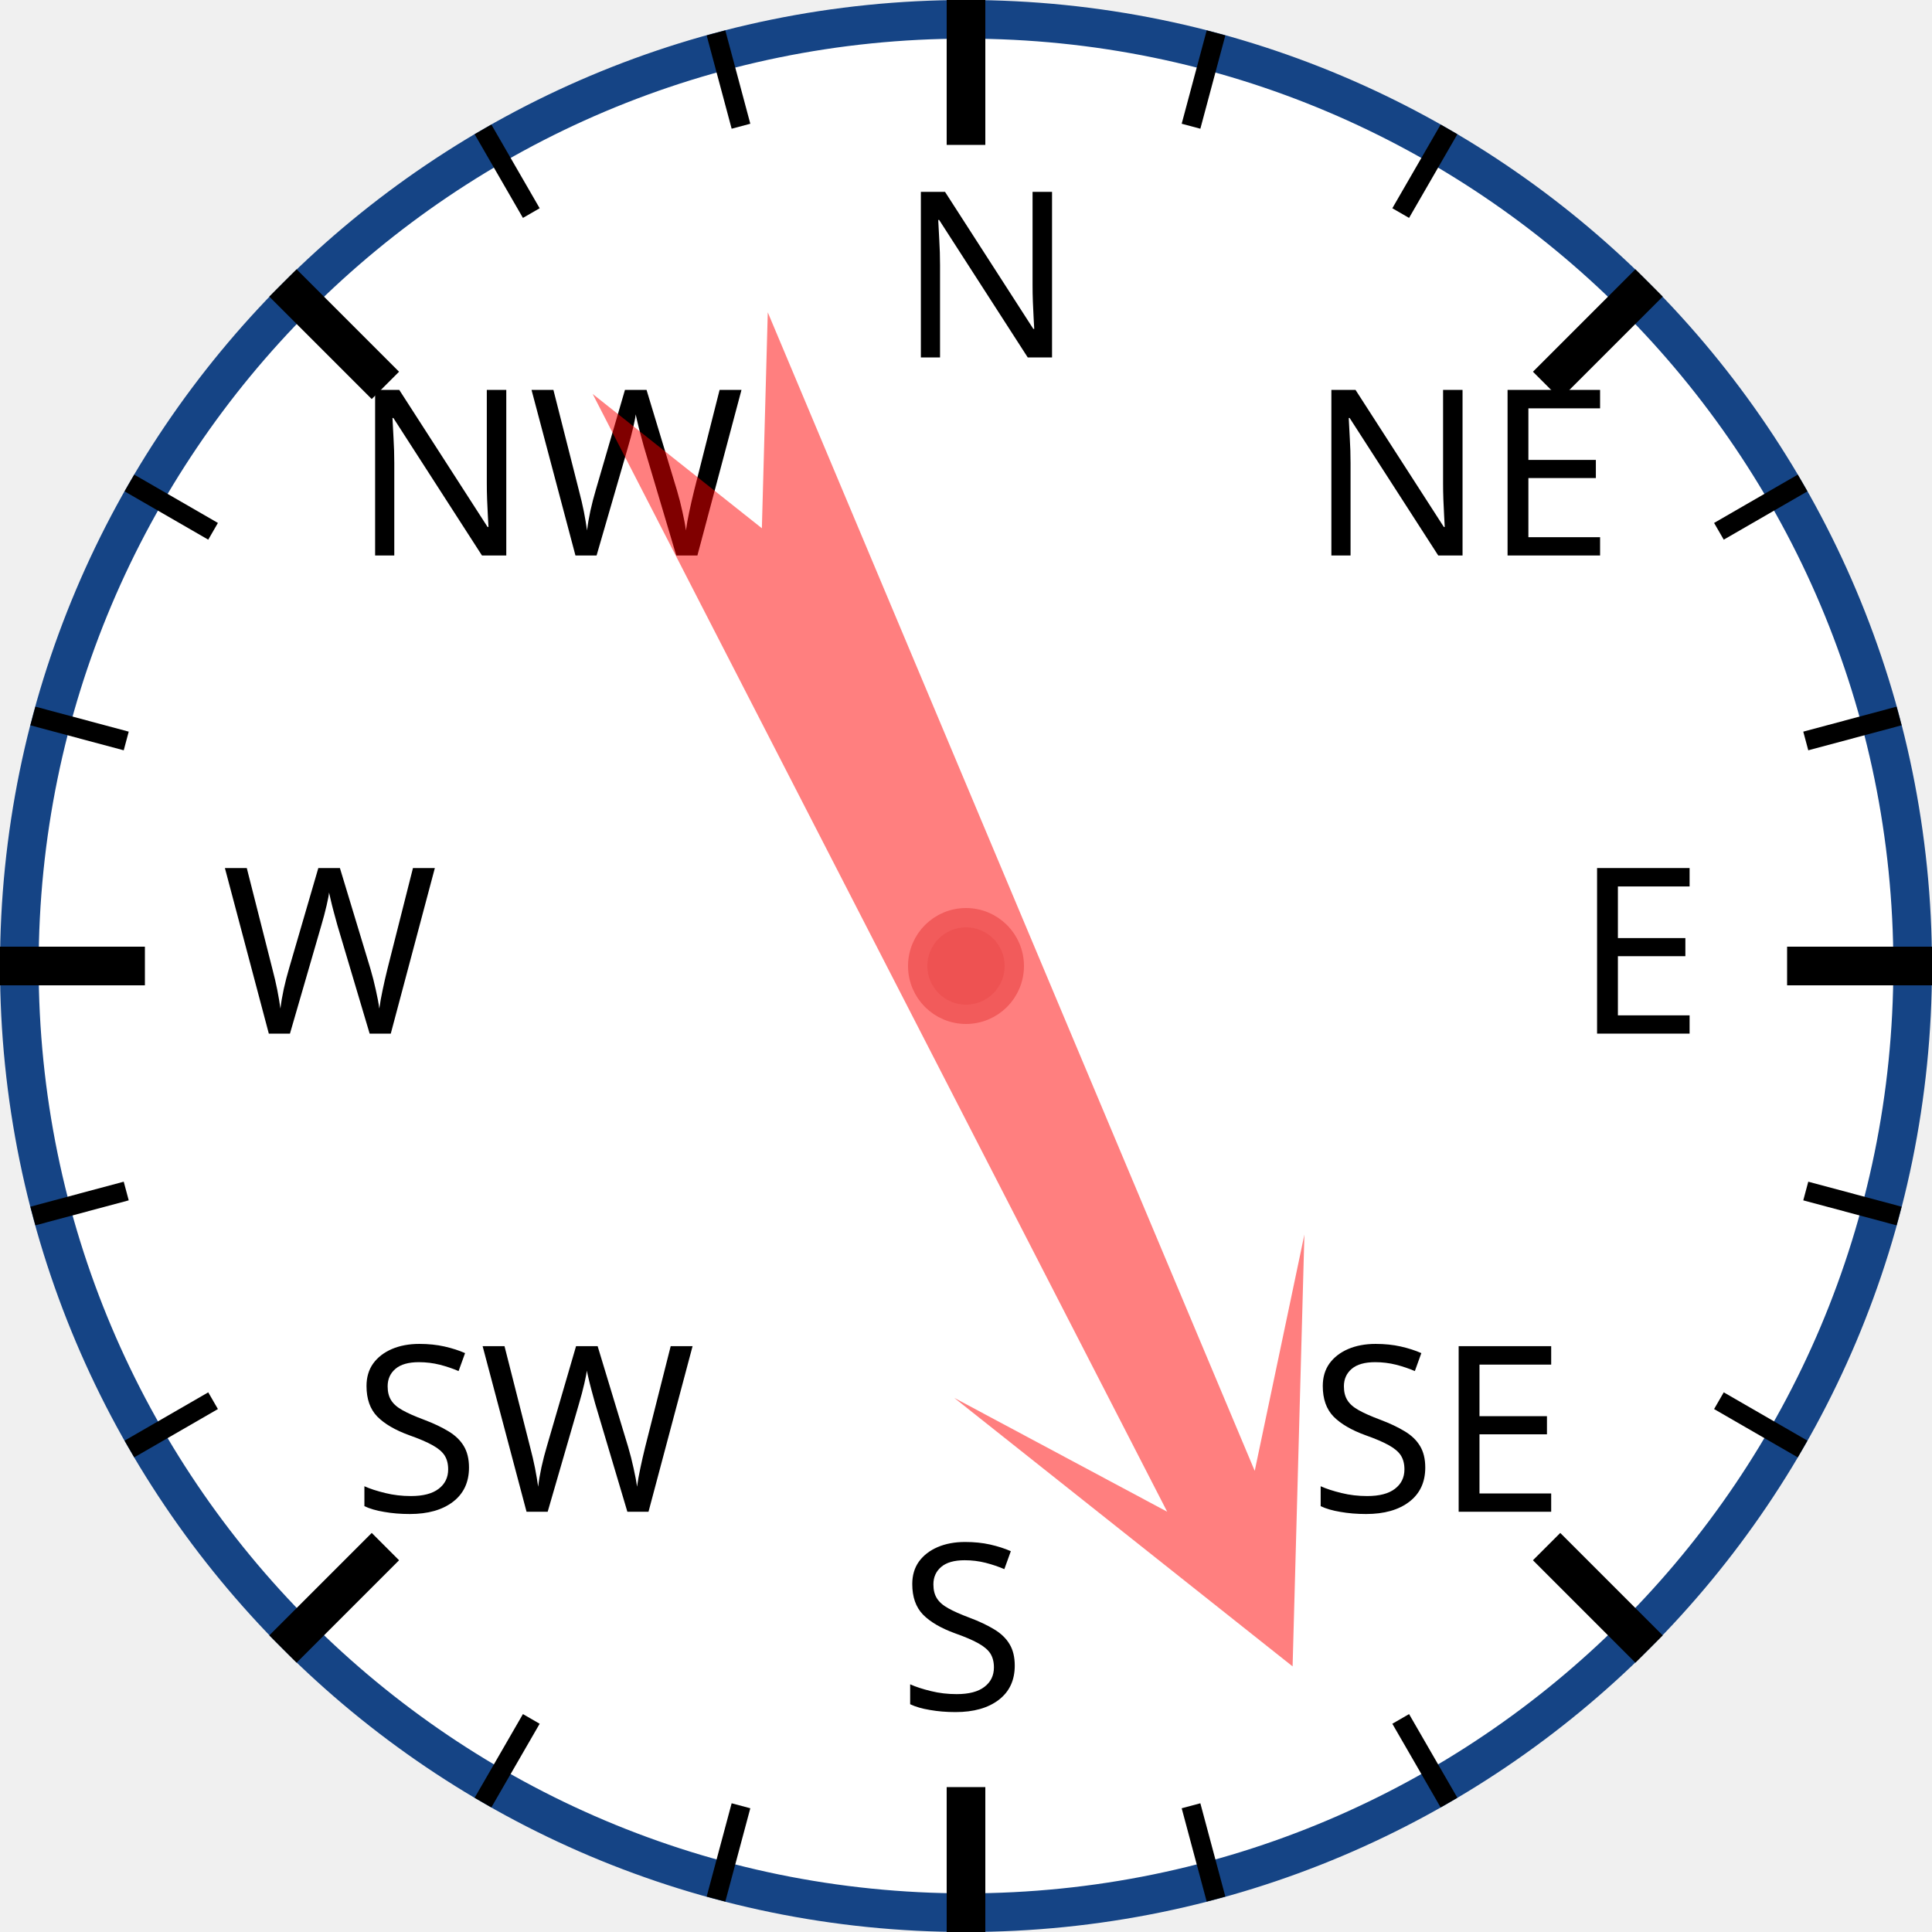
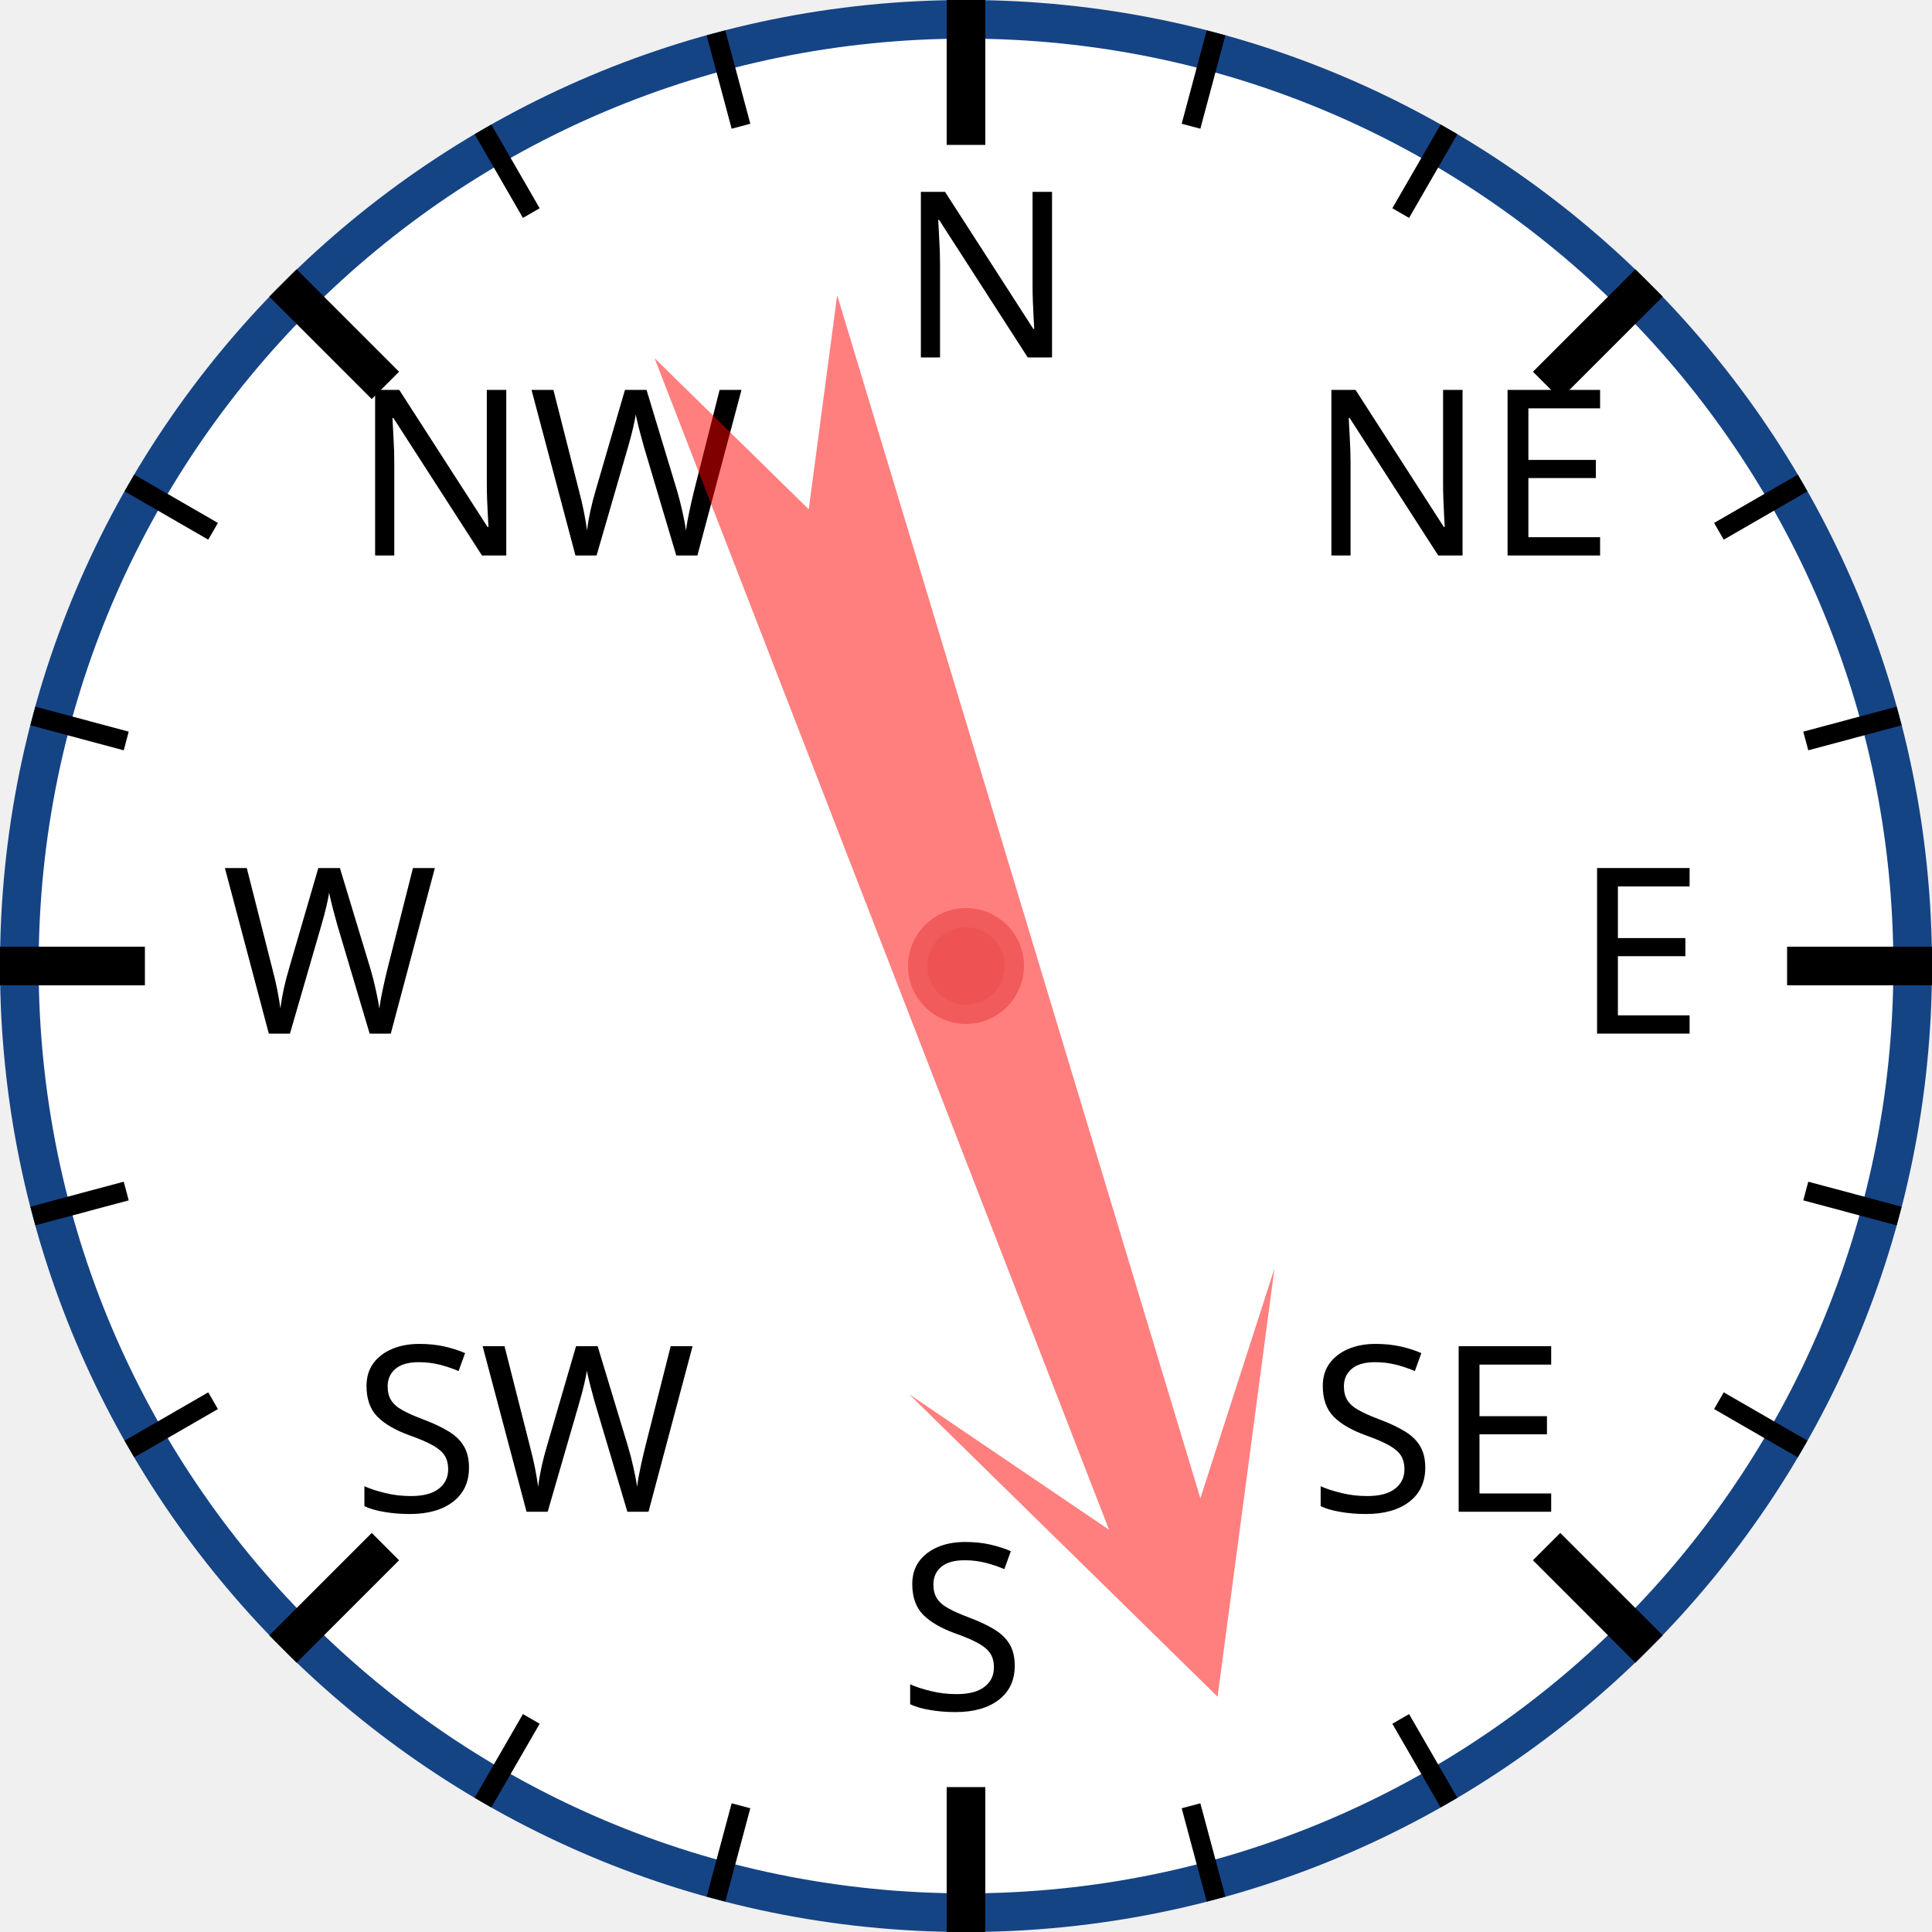
<svg xmlns="http://www.w3.org/2000/svg" width="120px" height="120px" viewBox="0 0 200 200">
  <circle cx="100" cy="100" r="98" style="fill: white; stroke: #154485; stroke-width: 4;" />
  <text x="93.0" y="37.0" style="font-family: sans-serif; font-size: 18pt;">N</text>
  <line x1="100.0" y1="0.0" x2="100.0" y2="15.0" style="stroke: black; stroke-width: 4;" />
  <line x1="74.118" y1="3.407" x2="76.706" y2="13.067" style="stroke: black; stroke-width: 2;" />
  <line x1="50" y1="13.397" x2="55" y2="22.058" style="stroke: black; stroke-width: 2;" />
  <text x="36.503" y="57.503" style="font-family: sans-serif; font-size: 18pt;">NW</text>
  <line x1="29.289" y1="29.289" x2="39.896" y2="39.896" style="stroke: black; stroke-width: 4;" />
  <line x1="13.397" y1="50" x2="22.058" y2="55" style="stroke: black; stroke-width: 2;" />
  <line x1="3.407" y1="74.118" x2="13.067" y2="76.706" style="stroke: black; stroke-width: 2;" />
  <text x="23.0" y="107.0" style="font-family: sans-serif; font-size: 18pt;">W</text>
  <line x1="0.0" y1="100.0" x2="15.0" y2="100.0" style="stroke: black; stroke-width: 4;" />
  <line x1="3.407" y1="125.882" x2="13.067" y2="123.294" style="stroke: black; stroke-width: 2;" />
  <line x1="13.397" y1="150" x2="22.058" y2="145" style="stroke: black; stroke-width: 2;" />
  <text x="36.503" y="156.497" style="font-family: sans-serif; font-size: 18pt;">SW</text>
  <line x1="29.289" y1="170.711" x2="39.896" y2="160.104" style="stroke: black; stroke-width: 4;" />
  <line x1="50" y1="186.603" x2="55" y2="177.942" style="stroke: black; stroke-width: 2;" />
  <line x1="74.118" y1="196.593" x2="76.706" y2="186.933" style="stroke: black; stroke-width: 2;" />
  <text x="93" y="177.0" style="font-family: sans-serif; font-size: 18pt;">S</text>
  <line x1="100" y1="200.0" x2="100" y2="185.0" style="stroke: black; stroke-width: 4;" />
  <line x1="125.882" y1="196.593" x2="123.294" y2="186.933" style="stroke: black; stroke-width: 2;" />
  <line x1="150.0" y1="186.603" x2="145.0" y2="177.942" style="stroke: black; stroke-width: 2;" />
  <text x="135.497" y="156.497" style="font-family: sans-serif; font-size: 18pt;">SE</text>
  <line x1="170.711" y1="170.711" x2="160.104" y2="160.104" style="stroke: black; stroke-width: 4;" />
  <line x1="186.603" y1="150" x2="177.942" y2="145" style="stroke: black; stroke-width: 2;" />
  <line x1="196.593" y1="125.882" x2="186.933" y2="123.294" style="stroke: black; stroke-width: 2;" />
  <text x="163.0" y="107" style="font-family: sans-serif; font-size: 18pt;">E</text>
  <line x1="200.0" y1="100" x2="185.0" y2="100" style="stroke: black; stroke-width: 4;" />
  <line x1="196.593" y1="74.118" x2="186.933" y2="76.706" style="stroke: black; stroke-width: 2;" />
  <line x1="186.603" y1="50" x2="177.942" y2="55" style="stroke: black; stroke-width: 2;" />
  <text x="135.497" y="57.503" style="font-family: sans-serif; font-size: 18pt;">NE</text>
  <line x1="170.711" y1="29.289" x2="160.104" y2="39.896" style="stroke: black; stroke-width: 4;" />
  <line x1="150" y1="13.397" x2="145" y2="22.058" style="stroke: black; stroke-width: 2;" />
  <line x1="125.882" y1="3.407" x2="123.294" y2="13.067" style="stroke: black; stroke-width: 2;" />
-   <polygon points="100 20 120 60 105 40 110 170 100 150 90 170 95 40 80 60" style="fill: red; fill-opacity: 0.5;" transform="rotate(155,100,100)" />
+   <polygon points="100 20 120 60 105 40 110 170 100 150 90 170 95 40 80 60" style="fill: red; fill-opacity: 0.5;" transform="rotate(161,100,100)" />
  <circle cx="100" cy="100" r="5" style="fill: #EE5252; stroke: #F25B5B; stroke-width: 2;" />
</svg>
